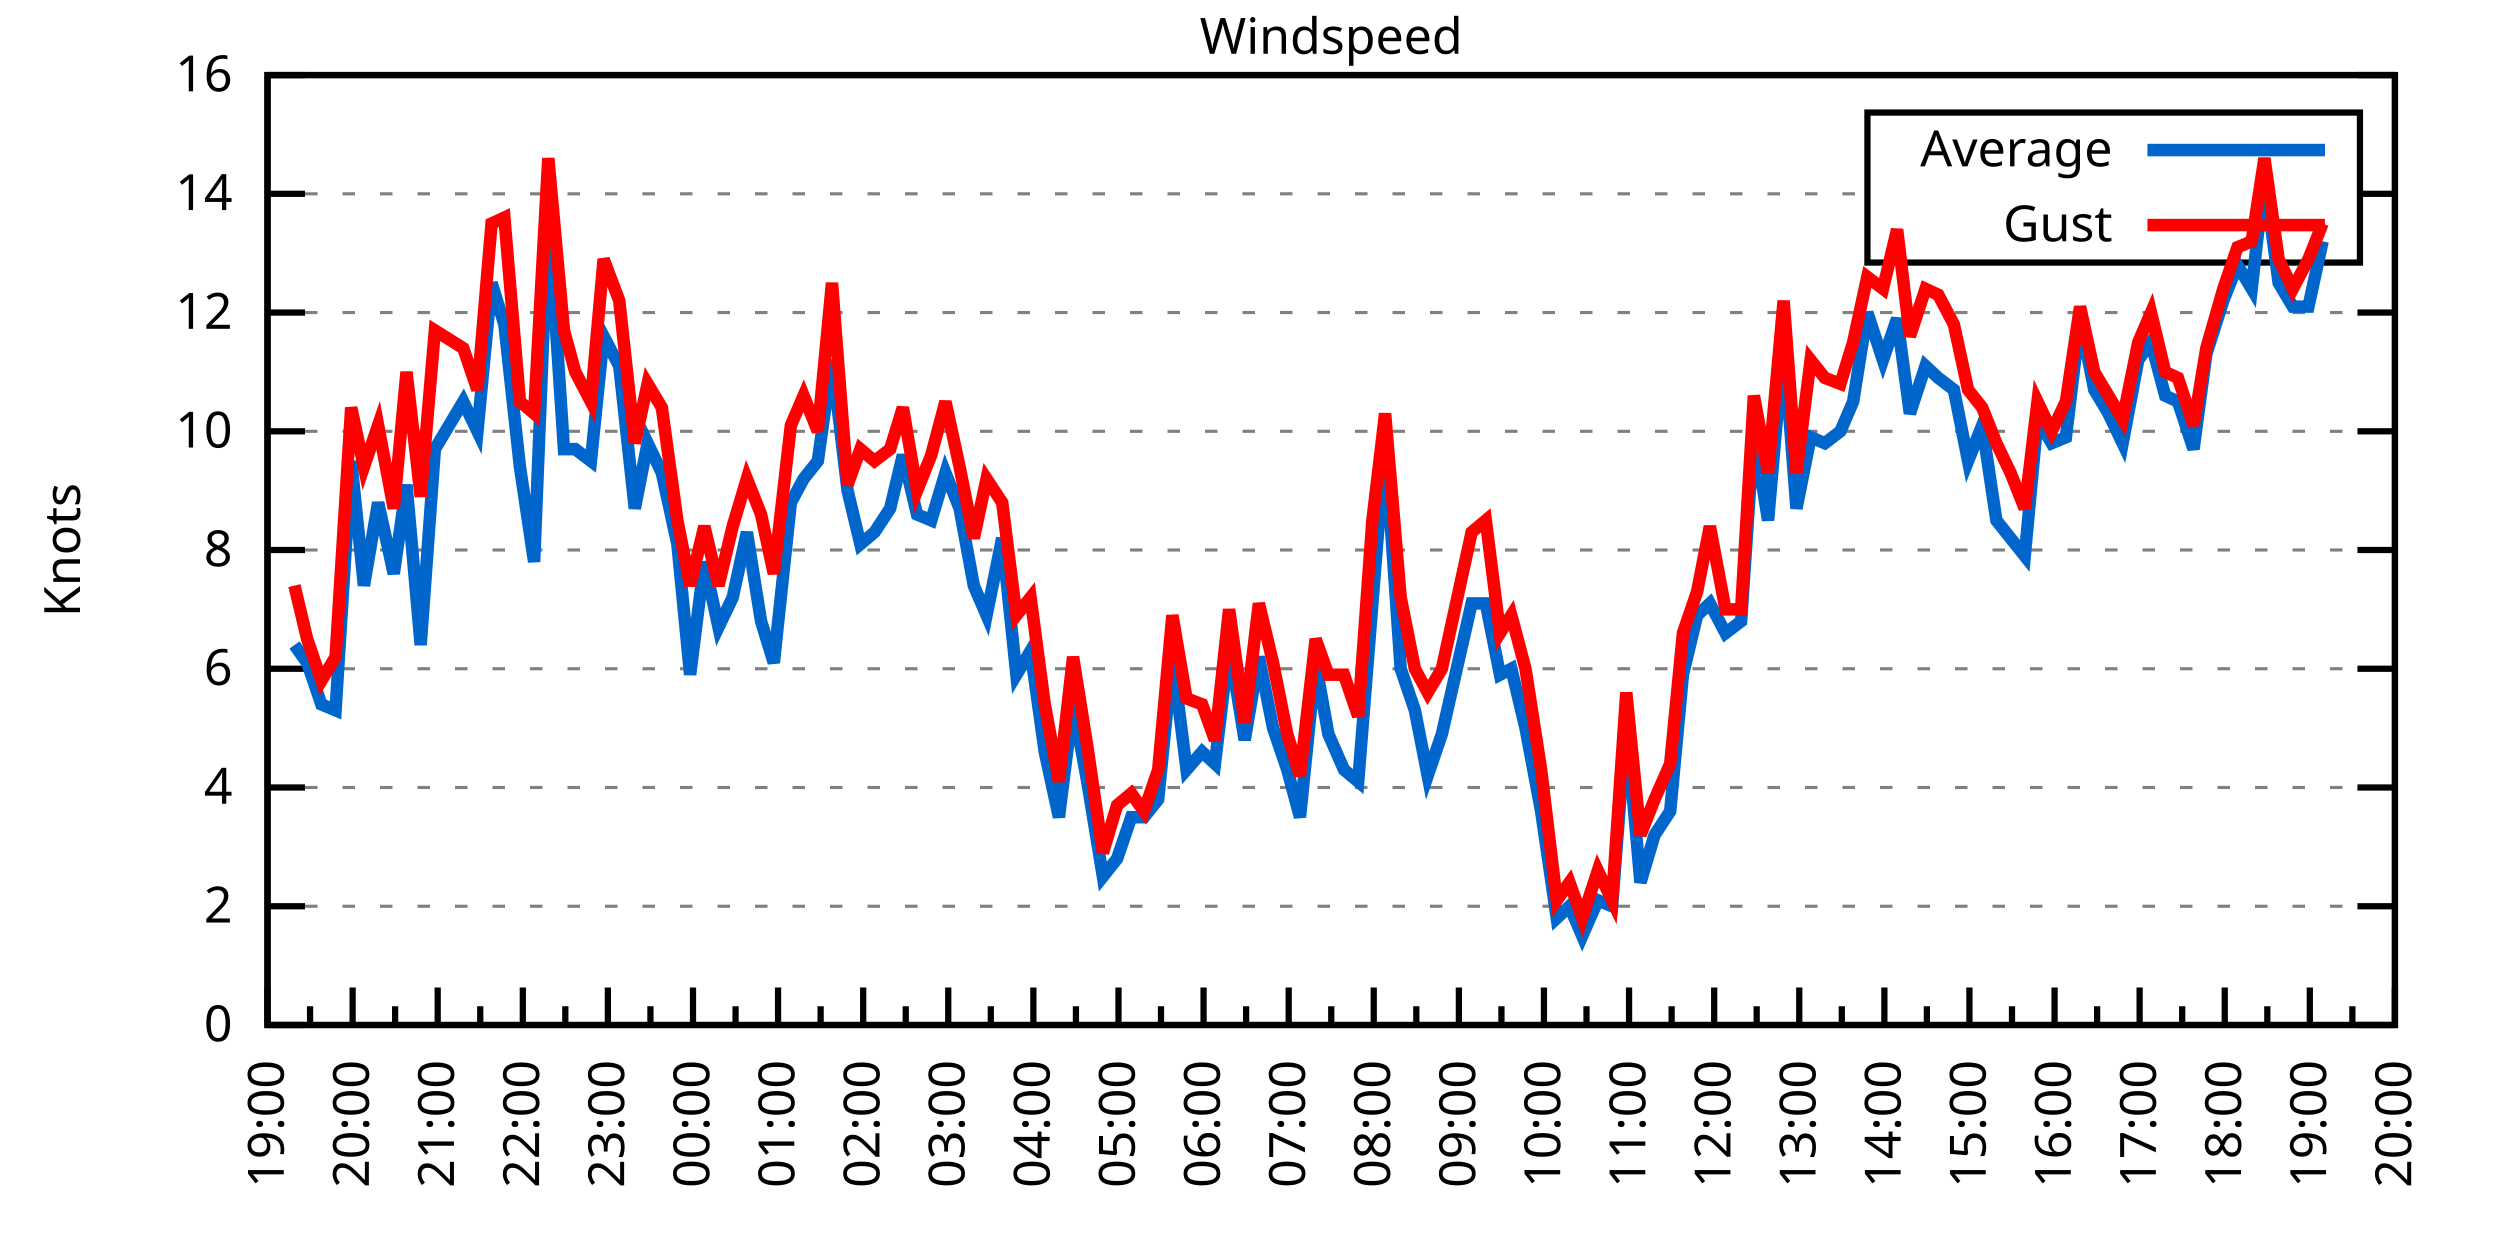
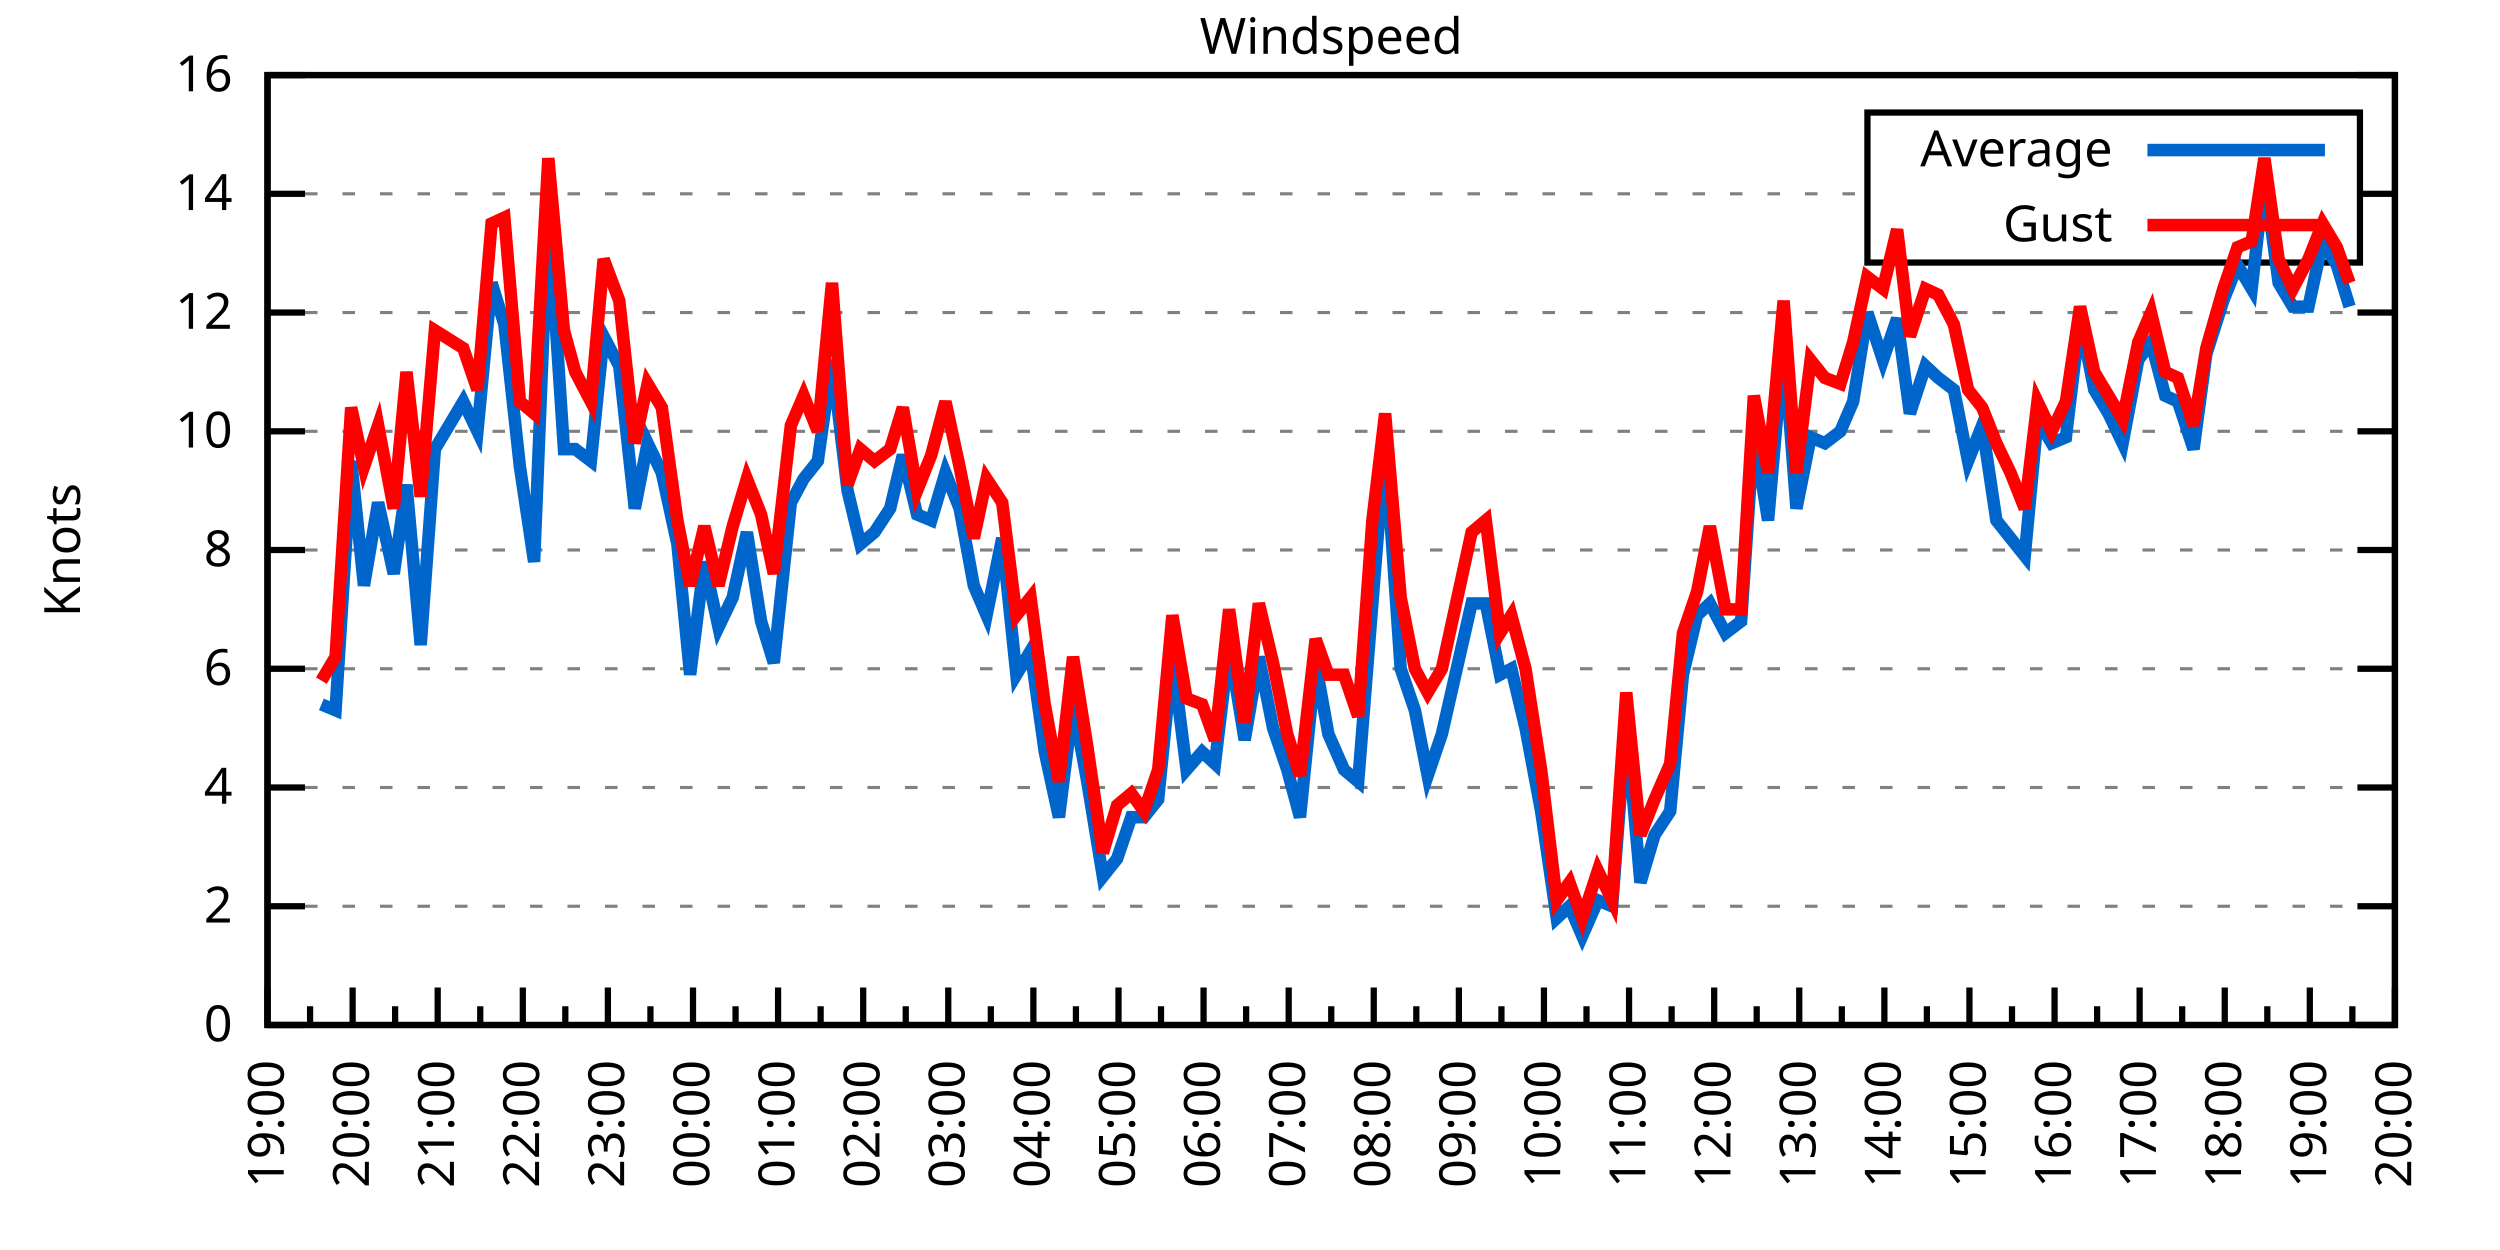
<svg xmlns="http://www.w3.org/2000/svg" xmlns:xlink="http://www.w3.org/1999/xlink" width="400" height="200" viewBox="0 0 400 200">
  <g id="gnuplot_canvas">
    <rect x="0" y="0" width="400" height="200" fill="none" />
    <defs>
      <circle id="gpDot" r="0.5" stroke-width="0.5" stroke="currentColor" />
      <path id="gpPt0" stroke-width="0.333" stroke="currentColor" d="M-1,0 h2 M0,-1 v2" />
      <path id="gpPt1" stroke-width="0.333" stroke="currentColor" d="M-1,-1 L1,1 M1,-1 L-1,1" />
      <path id="gpPt2" stroke-width="0.333" stroke="currentColor" d="M-1,0 L1,0 M0,-1 L0,1 M-1,-1 L1,1 M-1,1 L1,-1" />
      <rect id="gpPt3" stroke-width="0.333" stroke="currentColor" x="-1" y="-1" width="2" height="2" />
      <rect id="gpPt4" stroke-width="0.333" stroke="currentColor" fill="currentColor" x="-1" y="-1" width="2" height="2" />
      <circle id="gpPt5" stroke-width="0.333" stroke="currentColor" cx="0" cy="0" r="1" />
      <use xlink:href="#gpPt5" id="gpPt6" fill="currentColor" stroke="none" />
      <path id="gpPt7" stroke-width="0.333" stroke="currentColor" d="M0,-1.33 L-1.33,0.67 L1.33,0.67 z" />
      <use xlink:href="#gpPt7" id="gpPt8" fill="currentColor" stroke="none" />
      <use xlink:href="#gpPt7" id="gpPt9" stroke="currentColor" transform="rotate(180)" />
      <use xlink:href="#gpPt9" id="gpPt10" fill="currentColor" stroke="none" />
      <use xlink:href="#gpPt3" id="gpPt11" stroke="currentColor" transform="rotate(45)" />
      <use xlink:href="#gpPt11" id="gpPt12" fill="currentColor" stroke="none" />
      <path id="gpPt13" stroke-width="0.333" stroke="currentColor" d="M0,1.330 L1.265,0.411 L0.782,-1.067 L-0.782,-1.076 L-1.265,0.411 z" />
      <use xlink:href="#gpPt13" id="gpPt14" fill="currentColor" stroke="none" />
      <filter id="textbox" filterUnits="objectBoundingBox" x="0" y="0" height="1" width="1">
        <feFlood flood-color="white" flood-opacity="1" result="bgnd" />
        <feComposite in="SourceGraphic" in2="bgnd" operator="atop" />
      </filter>
      <filter id="greybox" filterUnits="objectBoundingBox" x="0" y="0" height="1" width="1">
        <feFlood flood-color="lightgrey" flood-opacity="1" result="grey" />
        <feComposite in="SourceGraphic" in2="grey" operator="atop" />
      </filter>
    </defs>
    <g fill="none" color="white" stroke="currentColor" stroke-width="1.00" stroke-linecap="butt" stroke-linejoin="miter">
</g>
    <g fill="none" color="black" stroke="currentColor" stroke-width="1.00" stroke-linecap="butt" stroke-linejoin="miter">
      <g stroke="none" shape-rendering="crispEdges">
        <polygon fill="rgb(255, 255, 255)" points="42.80,164.00 383.18,164.00 383.18,12.02 42.80,12.02 " />
      </g>
    </g>
    <g fill="none" color="black" stroke="currentColor" stroke-width="1.00" stroke-linecap="butt" stroke-linejoin="miter">
</g>
    <g fill="none" color="black" stroke="black" stroke-width="0.50" stroke-linecap="butt" stroke-linejoin="miter">
</g>
    <g fill="none" color="gray" stroke="currentColor" stroke-width="0.50" stroke-linecap="butt" stroke-linejoin="miter">
      <path stroke="gray" stroke-dasharray="2,4" class="gridline" d="M42.80,164.00 L383.19,164.00  " />
    </g>
    <g fill="none" color="gray" stroke="gray" stroke-width="1.00" stroke-linecap="butt" stroke-linejoin="miter">
</g>
    <g fill="none" color="black" stroke="currentColor" stroke-width="1.00" stroke-linecap="butt" stroke-linejoin="miter">
      <path stroke="black" d="M42.80,164.00 L48.80,164.00 M383.19,164.00 L377.19,164.00  " />
      <g transform="translate(37.20,166.60)" stroke="none" fill="black" font-family="Sans" font-size="8.00" text-anchor="end">
        <text>
          <tspan font-family="Sans"> 0</tspan>
        </text>
      </g>
    </g>
    <g fill="none" color="black" stroke="currentColor" stroke-width="1.00" stroke-linecap="butt" stroke-linejoin="miter">
</g>
    <g fill="none" color="black" stroke="black" stroke-width="0.50" stroke-linecap="butt" stroke-linejoin="miter">
</g>
    <g fill="none" color="gray" stroke="currentColor" stroke-width="0.50" stroke-linecap="butt" stroke-linejoin="miter">
      <path stroke="gray" stroke-dasharray="2,4" class="gridline" d="M42.80,145.00 L383.19,145.00  " />
    </g>
    <g fill="none" color="gray" stroke="gray" stroke-width="1.00" stroke-linecap="butt" stroke-linejoin="miter">
</g>
    <g fill="none" color="black" stroke="currentColor" stroke-width="1.00" stroke-linecap="butt" stroke-linejoin="miter">
      <path stroke="black" d="M42.80,145.00 L48.80,145.00 M383.19,145.00 L377.19,145.00  " />
      <g transform="translate(37.20,147.60)" stroke="none" fill="black" font-family="Sans" font-size="8.00" text-anchor="end">
        <text>
          <tspan font-family="Sans"> 2</tspan>
        </text>
      </g>
    </g>
    <g fill="none" color="black" stroke="currentColor" stroke-width="1.00" stroke-linecap="butt" stroke-linejoin="miter">
</g>
    <g fill="none" color="black" stroke="black" stroke-width="0.50" stroke-linecap="butt" stroke-linejoin="miter">
</g>
    <g fill="none" color="gray" stroke="currentColor" stroke-width="0.50" stroke-linecap="butt" stroke-linejoin="miter">
      <path stroke="gray" stroke-dasharray="2,4" class="gridline" d="M42.80,126.00 L383.19,126.00  " />
    </g>
    <g fill="none" color="gray" stroke="gray" stroke-width="1.00" stroke-linecap="butt" stroke-linejoin="miter">
</g>
    <g fill="none" color="black" stroke="currentColor" stroke-width="1.00" stroke-linecap="butt" stroke-linejoin="miter">
      <path stroke="black" d="M42.80,126.00 L48.80,126.00 M383.19,126.00 L377.19,126.00  " />
      <g transform="translate(37.20,128.60)" stroke="none" fill="black" font-family="Sans" font-size="8.00" text-anchor="end">
        <text>
          <tspan font-family="Sans"> 4</tspan>
        </text>
      </g>
    </g>
    <g fill="none" color="black" stroke="currentColor" stroke-width="1.00" stroke-linecap="butt" stroke-linejoin="miter">
</g>
    <g fill="none" color="black" stroke="black" stroke-width="0.50" stroke-linecap="butt" stroke-linejoin="miter">
</g>
    <g fill="none" color="gray" stroke="currentColor" stroke-width="0.50" stroke-linecap="butt" stroke-linejoin="miter">
      <path stroke="gray" stroke-dasharray="2,4" class="gridline" d="M42.80,107.00 L383.19,107.00  " />
    </g>
    <g fill="none" color="gray" stroke="gray" stroke-width="1.00" stroke-linecap="butt" stroke-linejoin="miter">
</g>
    <g fill="none" color="black" stroke="currentColor" stroke-width="1.00" stroke-linecap="butt" stroke-linejoin="miter">
      <path stroke="black" d="M42.80,107.00 L48.80,107.00 M383.19,107.00 L377.19,107.00  " />
      <g transform="translate(37.20,109.60)" stroke="none" fill="black" font-family="Sans" font-size="8.00" text-anchor="end">
        <text>
          <tspan font-family="Sans"> 6</tspan>
        </text>
      </g>
    </g>
    <g fill="none" color="black" stroke="currentColor" stroke-width="1.00" stroke-linecap="butt" stroke-linejoin="miter">
</g>
    <g fill="none" color="black" stroke="black" stroke-width="0.50" stroke-linecap="butt" stroke-linejoin="miter">
</g>
    <g fill="none" color="gray" stroke="currentColor" stroke-width="0.50" stroke-linecap="butt" stroke-linejoin="miter">
      <path stroke="gray" stroke-dasharray="2,4" class="gridline" d="M42.80,88.00 L383.19,88.00  " />
    </g>
    <g fill="none" color="gray" stroke="gray" stroke-width="1.00" stroke-linecap="butt" stroke-linejoin="miter">
</g>
    <g fill="none" color="black" stroke="currentColor" stroke-width="1.00" stroke-linecap="butt" stroke-linejoin="miter">
      <path stroke="black" d="M42.80,88.00 L48.80,88.00 M383.19,88.00 L377.19,88.00  " />
      <g transform="translate(37.20,90.60)" stroke="none" fill="black" font-family="Sans" font-size="8.00" text-anchor="end">
        <text>
          <tspan font-family="Sans"> 8</tspan>
        </text>
      </g>
    </g>
    <g fill="none" color="black" stroke="currentColor" stroke-width="1.00" stroke-linecap="butt" stroke-linejoin="miter">
</g>
    <g fill="none" color="black" stroke="black" stroke-width="0.50" stroke-linecap="butt" stroke-linejoin="miter">
</g>
    <g fill="none" color="gray" stroke="currentColor" stroke-width="0.50" stroke-linecap="butt" stroke-linejoin="miter">
      <path stroke="gray" stroke-dasharray="2,4" class="gridline" d="M42.80,69.01 L383.19,69.01  " />
    </g>
    <g fill="none" color="gray" stroke="gray" stroke-width="1.00" stroke-linecap="butt" stroke-linejoin="miter">
</g>
    <g fill="none" color="black" stroke="currentColor" stroke-width="1.00" stroke-linecap="butt" stroke-linejoin="miter">
      <path stroke="black" d="M42.80,69.01 L48.80,69.01 M383.19,69.01 L377.19,69.01  " />
      <g transform="translate(37.20,71.61)" stroke="none" fill="black" font-family="Sans" font-size="8.00" text-anchor="end">
        <text>
          <tspan font-family="Sans"> 10</tspan>
        </text>
      </g>
    </g>
    <g fill="none" color="black" stroke="currentColor" stroke-width="1.00" stroke-linecap="butt" stroke-linejoin="miter">
</g>
    <g fill="none" color="black" stroke="black" stroke-width="0.50" stroke-linecap="butt" stroke-linejoin="miter">
</g>
    <g fill="none" color="gray" stroke="currentColor" stroke-width="0.50" stroke-linecap="butt" stroke-linejoin="miter">
      <path stroke="gray" stroke-dasharray="2,4" class="gridline" d="M42.80,50.01 L383.19,50.01  " />
    </g>
    <g fill="none" color="gray" stroke="gray" stroke-width="1.00" stroke-linecap="butt" stroke-linejoin="miter">
</g>
    <g fill="none" color="black" stroke="currentColor" stroke-width="1.00" stroke-linecap="butt" stroke-linejoin="miter">
      <path stroke="black" d="M42.80,50.01 L48.80,50.01 M383.19,50.01 L377.19,50.01  " />
      <g transform="translate(37.20,52.61)" stroke="none" fill="black" font-family="Sans" font-size="8.00" text-anchor="end">
        <text>
          <tspan font-family="Sans"> 12</tspan>
        </text>
      </g>
    </g>
    <g fill="none" color="black" stroke="currentColor" stroke-width="1.00" stroke-linecap="butt" stroke-linejoin="miter">
</g>
    <g fill="none" color="black" stroke="black" stroke-width="0.50" stroke-linecap="butt" stroke-linejoin="miter">
</g>
    <g fill="none" color="gray" stroke="currentColor" stroke-width="0.50" stroke-linecap="butt" stroke-linejoin="miter">
      <path stroke="gray" stroke-dasharray="2,4" class="gridline" d="M42.80,31.01 L298.79,31.01 M377.59,31.01 L383.19,31.01  " />
    </g>
    <g fill="none" color="gray" stroke="gray" stroke-width="1.00" stroke-linecap="butt" stroke-linejoin="miter">
</g>
    <g fill="none" color="black" stroke="currentColor" stroke-width="1.00" stroke-linecap="butt" stroke-linejoin="miter">
      <path stroke="black" d="M42.80,31.01 L48.80,31.01 M383.19,31.01 L377.19,31.01  " />
      <g transform="translate(37.20,33.61)" stroke="none" fill="black" font-family="Sans" font-size="8.00" text-anchor="end">
        <text>
          <tspan font-family="Sans"> 14</tspan>
        </text>
      </g>
    </g>
    <g fill="none" color="black" stroke="currentColor" stroke-width="1.00" stroke-linecap="butt" stroke-linejoin="miter">
</g>
    <g fill="none" color="black" stroke="black" stroke-width="0.50" stroke-linecap="butt" stroke-linejoin="miter">
</g>
    <g fill="none" color="gray" stroke="currentColor" stroke-width="0.50" stroke-linecap="butt" stroke-linejoin="miter">
      <path stroke="gray" stroke-dasharray="2,4" class="gridline" d="M42.80,12.01 L383.19,12.01  " />
    </g>
    <g fill="none" color="gray" stroke="gray" stroke-width="1.00" stroke-linecap="butt" stroke-linejoin="miter">
</g>
    <g fill="none" color="black" stroke="currentColor" stroke-width="1.00" stroke-linecap="butt" stroke-linejoin="miter">
      <path stroke="black" d="M42.80,12.01 L48.80,12.01 M383.19,12.01 L377.19,12.01  " />
      <g transform="translate(37.20,14.61)" stroke="none" fill="black" font-family="Sans" font-size="8.00" text-anchor="end">
        <text>
          <tspan font-family="Sans"> 16</tspan>
        </text>
      </g>
    </g>
    <g fill="none" color="black" stroke="currentColor" stroke-width="1.00" stroke-linecap="butt" stroke-linejoin="miter">
      <path stroke="black" d="M42.80,164.00 L42.80,158.00  " />
      <g transform="translate(45.40,169.60) rotate(270)" stroke="none" fill="black" font-family="Sans" font-size="8.00" text-anchor="end">
        <text>
          <tspan font-family="Sans">19:00</tspan>
        </text>
      </g>
    </g>
    <g fill="none" color="black" stroke="currentColor" stroke-width="1.00" stroke-linecap="butt" stroke-linejoin="miter">
      <path stroke="black" d="M49.61,164.00 L49.61,161.00 M56.42,164.00 L56.42,158.00  " />
      <g transform="translate(59.02,169.60) rotate(270)" stroke="none" fill="black" font-family="Sans" font-size="8.00" text-anchor="end">
        <text>
          <tspan font-family="Sans">20:00</tspan>
        </text>
      </g>
    </g>
    <g fill="none" color="black" stroke="currentColor" stroke-width="1.00" stroke-linecap="butt" stroke-linejoin="miter">
      <path stroke="black" d="M63.22,164.00 L63.22,161.00 M70.03,164.00 L70.03,158.00  " />
      <g transform="translate(72.63,169.60) rotate(270)" stroke="none" fill="black" font-family="Sans" font-size="8.00" text-anchor="end">
        <text>
          <tspan font-family="Sans">21:00</tspan>
        </text>
      </g>
    </g>
    <g fill="none" color="black" stroke="currentColor" stroke-width="1.00" stroke-linecap="butt" stroke-linejoin="miter">
      <path stroke="black" d="M76.84,164.00 L76.84,161.00 M83.65,164.00 L83.65,158.00  " />
      <g transform="translate(86.25,169.60) rotate(270)" stroke="none" fill="black" font-family="Sans" font-size="8.00" text-anchor="end">
        <text>
          <tspan font-family="Sans">22:00</tspan>
        </text>
      </g>
    </g>
    <g fill="none" color="black" stroke="currentColor" stroke-width="1.00" stroke-linecap="butt" stroke-linejoin="miter">
      <path stroke="black" d="M90.45,164.00 L90.45,161.00 M97.26,164.00 L97.26,158.00  " />
      <g transform="translate(99.86,169.60) rotate(270)" stroke="none" fill="black" font-family="Sans" font-size="8.00" text-anchor="end">
        <text>
          <tspan font-family="Sans">23:00</tspan>
        </text>
      </g>
    </g>
    <g fill="none" color="black" stroke="currentColor" stroke-width="1.00" stroke-linecap="butt" stroke-linejoin="miter">
      <path stroke="black" d="M104.07,164.00 L104.07,161.00 M110.88,164.00 L110.88,158.00  " />
      <g transform="translate(113.48,169.60) rotate(270)" stroke="none" fill="black" font-family="Sans" font-size="8.00" text-anchor="end">
        <text>
          <tspan font-family="Sans">00:00</tspan>
        </text>
      </g>
    </g>
    <g fill="none" color="black" stroke="currentColor" stroke-width="1.00" stroke-linecap="butt" stroke-linejoin="miter">
      <path stroke="black" d="M117.69,164.00 L117.69,161.00 M124.49,164.00 L124.49,158.00  " />
      <g transform="translate(127.09,169.60) rotate(270)" stroke="none" fill="black" font-family="Sans" font-size="8.00" text-anchor="end">
        <text>
          <tspan font-family="Sans">01:00</tspan>
        </text>
      </g>
    </g>
    <g fill="none" color="black" stroke="currentColor" stroke-width="1.00" stroke-linecap="butt" stroke-linejoin="miter">
      <path stroke="black" d="M131.30,164.00 L131.30,161.00 M138.11,164.00 L138.11,158.00  " />
      <g transform="translate(140.71,169.60) rotate(270)" stroke="none" fill="black" font-family="Sans" font-size="8.00" text-anchor="end">
        <text>
          <tspan font-family="Sans">02:00</tspan>
        </text>
      </g>
    </g>
    <g fill="none" color="black" stroke="currentColor" stroke-width="1.00" stroke-linecap="butt" stroke-linejoin="miter">
      <path stroke="black" d="M144.92,164.00 L144.92,161.00 M151.72,164.00 L151.72,158.00  " />
      <g transform="translate(154.32,169.60) rotate(270)" stroke="none" fill="black" font-family="Sans" font-size="8.00" text-anchor="end">
        <text>
          <tspan font-family="Sans">03:00</tspan>
        </text>
      </g>
    </g>
    <g fill="none" color="black" stroke="currentColor" stroke-width="1.00" stroke-linecap="butt" stroke-linejoin="miter">
      <path stroke="black" d="M158.53,164.00 L158.53,161.00 M165.34,164.00 L165.34,158.00  " />
      <g transform="translate(167.94,169.60) rotate(270)" stroke="none" fill="black" font-family="Sans" font-size="8.00" text-anchor="end">
        <text>
          <tspan font-family="Sans">04:00</tspan>
        </text>
      </g>
    </g>
    <g fill="none" color="black" stroke="currentColor" stroke-width="1.00" stroke-linecap="butt" stroke-linejoin="miter">
      <path stroke="black" d="M172.15,164.00 L172.15,161.00 M178.96,164.00 L178.96,158.00  " />
      <g transform="translate(181.56,169.60) rotate(270)" stroke="none" fill="black" font-family="Sans" font-size="8.00" text-anchor="end">
        <text>
          <tspan font-family="Sans">05:00</tspan>
        </text>
      </g>
    </g>
    <g fill="none" color="black" stroke="currentColor" stroke-width="1.00" stroke-linecap="butt" stroke-linejoin="miter">
      <path stroke="black" d="M185.76,164.00 L185.76,161.00 M192.57,164.00 L192.57,158.00  " />
      <g transform="translate(195.17,169.60) rotate(270)" stroke="none" fill="black" font-family="Sans" font-size="8.00" text-anchor="end">
        <text>
          <tspan font-family="Sans">06:00</tspan>
        </text>
      </g>
    </g>
    <g fill="none" color="black" stroke="currentColor" stroke-width="1.00" stroke-linecap="butt" stroke-linejoin="miter">
      <path stroke="black" d="M199.38,164.00 L199.38,161.00 M206.19,164.00 L206.19,158.00  " />
      <g transform="translate(208.79,169.60) rotate(270)" stroke="none" fill="black" font-family="Sans" font-size="8.00" text-anchor="end">
        <text>
          <tspan font-family="Sans">07:00</tspan>
        </text>
      </g>
    </g>
    <g fill="none" color="black" stroke="currentColor" stroke-width="1.00" stroke-linecap="butt" stroke-linejoin="miter">
      <path stroke="black" d="M213.00,164.00 L213.00,161.00 M219.80,164.00 L219.80,158.00  " />
      <g transform="translate(222.40,169.60) rotate(270)" stroke="none" fill="black" font-family="Sans" font-size="8.00" text-anchor="end">
        <text>
          <tspan font-family="Sans">08:00</tspan>
        </text>
      </g>
    </g>
    <g fill="none" color="black" stroke="currentColor" stroke-width="1.00" stroke-linecap="butt" stroke-linejoin="miter">
      <path stroke="black" d="M226.61,164.00 L226.61,161.00 M233.42,164.00 L233.42,158.00  " />
      <g transform="translate(236.02,169.60) rotate(270)" stroke="none" fill="black" font-family="Sans" font-size="8.00" text-anchor="end">
        <text>
          <tspan font-family="Sans">09:00</tspan>
        </text>
      </g>
    </g>
    <g fill="none" color="black" stroke="currentColor" stroke-width="1.00" stroke-linecap="butt" stroke-linejoin="miter">
      <path stroke="black" d="M240.23,164.00 L240.23,161.00 M247.03,164.00 L247.03,158.00  " />
      <g transform="translate(249.63,169.60) rotate(270)" stroke="none" fill="black" font-family="Sans" font-size="8.00" text-anchor="end">
        <text>
          <tspan font-family="Sans">10:00</tspan>
        </text>
      </g>
    </g>
    <g fill="none" color="black" stroke="currentColor" stroke-width="1.00" stroke-linecap="butt" stroke-linejoin="miter">
      <path stroke="black" d="M253.84,164.00 L253.84,161.00 M260.65,164.00 L260.65,158.00  " />
      <g transform="translate(263.25,169.60) rotate(270)" stroke="none" fill="black" font-family="Sans" font-size="8.00" text-anchor="end">
        <text>
          <tspan font-family="Sans">11:00</tspan>
        </text>
      </g>
    </g>
    <g fill="none" color="black" stroke="currentColor" stroke-width="1.00" stroke-linecap="butt" stroke-linejoin="miter">
      <path stroke="black" d="M267.46,164.00 L267.46,161.00 M274.27,164.00 L274.27,158.00  " />
      <g transform="translate(276.87,169.60) rotate(270)" stroke="none" fill="black" font-family="Sans" font-size="8.00" text-anchor="end">
        <text>
          <tspan font-family="Sans">12:00</tspan>
        </text>
      </g>
    </g>
    <g fill="none" color="black" stroke="currentColor" stroke-width="1.00" stroke-linecap="butt" stroke-linejoin="miter">
      <path stroke="black" d="M281.07,164.00 L281.07,161.00 M287.88,164.00 L287.88,158.00  " />
      <g transform="translate(290.48,169.60) rotate(270)" stroke="none" fill="black" font-family="Sans" font-size="8.00" text-anchor="end">
        <text>
          <tspan font-family="Sans">13:00</tspan>
        </text>
      </g>
    </g>
    <g fill="none" color="black" stroke="currentColor" stroke-width="1.00" stroke-linecap="butt" stroke-linejoin="miter">
      <path stroke="black" d="M294.69,164.00 L294.69,161.00 M301.50,164.00 L301.50,158.00  " />
      <g transform="translate(304.10,169.60) rotate(270)" stroke="none" fill="black" font-family="Sans" font-size="8.00" text-anchor="end">
        <text>
          <tspan font-family="Sans">14:00</tspan>
        </text>
      </g>
    </g>
    <g fill="none" color="black" stroke="currentColor" stroke-width="1.00" stroke-linecap="butt" stroke-linejoin="miter">
      <path stroke="black" d="M308.30,164.00 L308.30,161.00 M315.11,164.00 L315.11,158.00  " />
      <g transform="translate(317.71,169.60) rotate(270)" stroke="none" fill="black" font-family="Sans" font-size="8.00" text-anchor="end">
        <text>
          <tspan font-family="Sans">15:00</tspan>
        </text>
      </g>
    </g>
    <g fill="none" color="black" stroke="currentColor" stroke-width="1.00" stroke-linecap="butt" stroke-linejoin="miter">
      <path stroke="black" d="M321.92,164.00 L321.92,161.00 M328.73,164.00 L328.73,158.00  " />
      <g transform="translate(331.33,169.60) rotate(270)" stroke="none" fill="black" font-family="Sans" font-size="8.00" text-anchor="end">
        <text>
          <tspan font-family="Sans">16:00</tspan>
        </text>
      </g>
    </g>
    <g fill="none" color="black" stroke="currentColor" stroke-width="1.00" stroke-linecap="butt" stroke-linejoin="miter">
      <path stroke="black" d="M335.54,164.00 L335.54,161.00 M342.34,164.00 L342.34,158.00  " />
      <g transform="translate(344.94,169.60) rotate(270)" stroke="none" fill="black" font-family="Sans" font-size="8.00" text-anchor="end">
        <text>
          <tspan font-family="Sans">17:00</tspan>
        </text>
      </g>
    </g>
    <g fill="none" color="black" stroke="currentColor" stroke-width="1.00" stroke-linecap="butt" stroke-linejoin="miter">
      <path stroke="black" d="M349.15,164.00 L349.15,161.00 M355.96,164.00 L355.96,158.00  " />
      <g transform="translate(358.56,169.60) rotate(270)" stroke="none" fill="black" font-family="Sans" font-size="8.00" text-anchor="end">
        <text>
          <tspan font-family="Sans">18:00</tspan>
        </text>
      </g>
    </g>
    <g fill="none" color="black" stroke="currentColor" stroke-width="1.00" stroke-linecap="butt" stroke-linejoin="miter">
      <path stroke="black" d="M362.77,164.00 L362.77,161.00 M369.57,164.00 L369.57,158.00  " />
      <g transform="translate(372.17,169.60) rotate(270)" stroke="none" fill="black" font-family="Sans" font-size="8.00" text-anchor="end">
        <text>
          <tspan font-family="Sans">19:00</tspan>
        </text>
      </g>
    </g>
    <g fill="none" color="black" stroke="currentColor" stroke-width="1.00" stroke-linecap="butt" stroke-linejoin="miter">
      <path stroke="black" d="M376.38,164.00 L376.38,161.00 M383.19,164.00 L383.19,158.00  " />
      <g transform="translate(385.79,169.60) rotate(270)" stroke="none" fill="black" font-family="Sans" font-size="8.00" text-anchor="end">
        <text>
          <tspan font-family="Sans">20:00</tspan>
        </text>
      </g>
    </g>
    <g fill="none" color="black" stroke="currentColor" stroke-width="1.00" stroke-linecap="butt" stroke-linejoin="miter">
</g>
    <g fill="none" color="black" stroke="currentColor" stroke-width="1.00" stroke-linecap="butt" stroke-linejoin="miter">
      <path stroke="black" d="M42.80,12.01 L42.80,164.00 L383.19,164.00 L383.19,12.01 L42.80,12.01 Z  " />
    </g>
    <g fill="none" color="black" stroke="currentColor" stroke-width="1.00" stroke-linecap="butt" stroke-linejoin="miter">
      <g transform="translate(12.80,88.01) rotate(270)" stroke="none" fill="black" font-family="Sans" font-size="8.00" text-anchor="middle">
        <text>
          <tspan font-family="Sans">Knots</tspan>
        </text>
      </g>
    </g>
    <g fill="none" color="black" stroke="currentColor" stroke-width="1.00" stroke-linecap="butt" stroke-linejoin="miter">
</g>
    <g fill="none" color="black" stroke="currentColor" stroke-width="1.00" stroke-linecap="butt" stroke-linejoin="miter">
      <path stroke="black" d="M298.79,42.01 L298.79,18.01 L377.59,18.01 L377.59,42.01 L298.79,42.01 Z  " />
    </g>
    <g id="Windspeed_plot_1">
      <g fill="none" color="white" stroke="black" stroke-width="2.00" stroke-linecap="butt" stroke-linejoin="miter">
</g>
      <g fill="none" color="black" stroke="currentColor" stroke-width="2.00" stroke-linecap="butt" stroke-linejoin="miter">
        <g transform="translate(337.99,26.61)" stroke="none" fill="black" font-family="Sans" font-size="8.00" text-anchor="end">
          <text>
            <tspan font-family="Sans">Average</tspan>
          </text>
        </g>
      </g>
      <g fill="none" color="black" stroke="currentColor" stroke-width="2.00" stroke-linecap="butt" stroke-linejoin="miter">
-         <path stroke="rgb(  0, 102, 204)" d="M343.59,24.01 L371.99,24.01 M47.11,103.20 L49.15,106.05 L51.42,112.70 L53.69,113.65 L56.19,73.76 L58.23,93.70   L60.50,80.41 L63.00,91.80 L65.04,77.56 L67.31,103.20 L69.58,71.86 L74.12,64.26 L76.39,69.01 L78.65,45.26   L80.70,51.91 L83.19,74.71 L85.46,89.90 L87.73,33.86 L90.23,71.86 L92.04,71.86 L94.54,73.76 L96.58,53.81   L99.08,58.56 L101.57,81.36 L103.62,70.91 L105.89,75.66 L108.38,87.06 L110.42,107.95 L112.69,89.90 L114.96,100.35   L117.23,95.60 L119.50,85.16 L121.77,99.40 L123.81,106.05 L126.54,80.41 L128.58,76.61 L130.85,73.76 L133.12,57.61   L135.61,78.51 L137.66,87.06 L139.92,85.16 L142.42,81.36 L144.46,72.81 L146.73,82.31 L149.00,83.26 L151.27,75.66   L153.54,81.36 L155.81,93.70 L157.85,98.45 L160.35,86.11 L162.62,107.95 L164.89,104.15 L167.16,120.30 L169.43,130.75   L171.69,112.70 L173.96,125.05 L176.46,140.25 L178.73,137.40 L181.00,130.75 L183.04,130.75 L185.31,127.90 L187.58,105.10   L189.85,123.15 L192.34,120.30 L194.39,122.20 L196.66,103.20 L199.15,118.40 L201.42,105.10 L203.69,116.50 L205.96,123.15   L208.00,130.75 L210.50,106.05 L212.54,117.45 L215.04,123.15 L217.31,125.05 L219.58,96.55 L221.62,70.91 L224.11,107.00   L226.38,113.65 L228.43,124.10 L230.70,117.45 L235.46,96.55 L237.73,96.55 L240.00,107.95 L241.81,107.00 L244.08,116.50   L246.58,129.80 L249.08,146.90 L251.12,145.00 L253.16,149.75 L255.66,144.05 L257.93,145.00 L260.20,115.55 L262.47,141.20   L264.73,133.60 L267.23,129.80 L269.27,107.95 L271.54,98.45 L273.58,96.55 L276.08,101.30 L278.58,99.40 L280.62,69.01   L282.89,83.26 L285.38,54.76 L287.43,81.36 L289.70,69.96 L291.97,70.91 L294.46,69.01 L296.50,64.26 L298.77,50.01   L301.27,57.61 L303.54,50.96 L305.58,66.16 L308.08,58.56 L310.12,60.46 L312.62,62.36 L314.89,73.76 L317.15,68.06   L319.42,83.26 L321.69,86.11 L323.96,88.95 L326.00,67.11 L328.27,70.91 L330.54,69.96 L332.81,50.96 L335.08,62.36   L337.35,66.16 L339.62,70.91 L342.12,57.61 L344.16,54.76 L346.43,63.31 L348.47,64.26 L350.97,71.86 L353.01,56.66   L355.73,48.11 L358.00,42.41 L360.27,46.21 L362.31,28.16 L364.58,45.26 L366.85,49.06 L369.35,49.06 L371.62,38.61    " />
+         <path stroke="rgb(  0, 102, 204)" d="M343.59,24.01 L371.99,24.01 M51.42,112.70 L53.69,113.65 L56.19,73.76 L58.23,93.70 L60.50,80.41 L63.00,91.80   L65.04,77.56 L67.31,103.20 L69.58,71.86 L74.12,64.26 L76.39,69.01 L78.65,45.26 L80.70,51.91 L83.19,74.71   L85.46,89.90 L87.73,33.86 L90.23,71.86 L92.04,71.86 L94.54,73.76 L96.58,53.81 L99.08,58.56 L101.57,81.36   L103.62,70.91 L105.89,75.66 L108.38,87.06 L110.42,107.95 L112.69,89.90 L114.96,100.35 L117.23,95.60 L119.50,85.16   L121.77,99.40 L123.81,106.05 L126.54,80.41 L128.58,76.61 L130.85,73.76 L133.12,57.61 L135.61,78.51 L137.66,87.06   L139.92,85.16 L142.42,81.36 L144.46,72.81 L146.73,82.31 L149.00,83.26 L151.27,75.66 L153.54,81.36 L155.81,93.70   L157.85,98.45 L160.35,86.11 L162.62,107.95 L164.89,104.15 L167.16,120.30 L169.43,130.75 L171.69,112.70 L173.96,125.05   L176.46,140.25 L178.73,137.40 L181.00,130.75 L183.04,130.75 L185.31,127.90 L187.58,105.10 L189.85,123.15 L192.34,120.30   L194.39,122.20 L196.66,103.20 L199.15,118.40 L201.42,105.10 L203.69,116.50 L205.96,123.15 L208.00,130.75 L210.50,106.05   L212.54,117.45 L215.04,123.15 L217.31,125.05 L219.58,96.55 L221.62,70.91 L224.11,107.00 L226.38,113.65 L228.43,124.10   L230.70,117.45 L235.46,96.55 L237.73,96.55 L240.00,107.95 L241.81,107.00 L244.08,116.50 L246.58,129.80 L249.08,146.90   L251.12,145.00 L253.16,149.75 L255.66,144.05 L257.93,145.00 L260.20,115.55 L262.47,141.20 L264.73,133.60 L267.23,129.80   L269.27,107.95 L271.54,98.45 L273.58,96.55 L276.08,101.30 L278.58,99.40 L280.62,69.01 L282.89,83.26 L285.38,54.76   L287.43,81.36 L289.70,69.96 L291.97,70.91 L294.46,69.01 L296.50,64.26 L298.77,50.01 L301.27,57.61 L303.54,50.96   L305.58,66.16 L308.08,58.56 L310.12,60.46 L312.62,62.36 L314.89,73.76 L317.15,68.06 L319.42,83.26 L321.69,86.11   L323.96,88.95 L326.00,67.11 L328.27,70.91 L330.54,69.96 L332.81,50.96 L335.08,62.36 L337.35,66.16 L339.62,70.91   L342.12,57.61 L344.16,54.76 L346.43,63.31 L348.47,64.26 L350.97,71.86 L353.01,56.66 L355.73,48.11 L358.00,42.41   L360.27,46.21 L362.31,28.16 L364.58,45.26 L366.85,49.06 L369.35,49.06 L371.62,38.61 L373.89,42.41 L375.93,49.06    " />
      </g>
    </g>
    <g id="Windspeed_plot_2">
      <g fill="none" color="black" stroke="currentColor" stroke-width="2.00" stroke-linecap="butt" stroke-linejoin="miter">
        <g transform="translate(337.99,38.61)" stroke="none" fill="black" font-family="Sans" font-size="8.00" text-anchor="end">
          <text>
            <tspan font-family="Sans">Gust</tspan>
          </text>
        </g>
      </g>
      <g fill="none" color="black" stroke="currentColor" stroke-width="2.00" stroke-linecap="butt" stroke-linejoin="miter">
-         <path stroke="rgb(255,   0,   0)" d="M343.59,36.01 L371.99,36.01 M47.11,93.70 L49.15,102.25 L51.42,108.90 L53.69,105.10 L56.19,65.21 L58.23,74.71   L60.50,68.06 L63.00,81.36 L65.04,59.51 L67.31,79.46 L69.58,52.86 L74.12,55.71 L76.39,62.36 L78.65,35.76   L80.70,34.81 L83.19,64.26 L85.46,66.16 L87.73,25.31 L90.23,52.86 L92.04,59.51 L94.54,64.26 L96.58,41.46   L99.08,48.11 L101.57,70.91 L103.62,61.41 L105.89,65.21 L108.38,83.26 L110.42,93.70 L112.69,84.21 L114.96,93.70   L117.23,84.21 L119.50,76.61 L121.77,82.31 L123.81,91.80 L126.54,68.06 L128.58,63.31 L130.85,69.01 L133.12,45.26   L135.61,77.56 L137.66,71.86 L139.92,73.76 L142.42,71.86 L144.46,65.21 L146.73,78.51 L149.00,72.81 L151.27,64.26   L153.54,74.71 L155.81,86.11 L157.85,76.61 L160.35,80.41 L162.62,98.45 L164.89,95.60 L167.16,112.70 L169.43,125.05   L171.69,105.10 L173.96,119.35 L176.46,136.45 L178.73,128.85 L181.00,126.95 L183.04,129.80 L185.31,123.15 L187.58,98.45   L189.85,111.75 L192.34,112.70 L194.39,118.40 L196.66,97.50 L199.15,115.55 L201.42,96.55 L203.69,106.05 L205.96,117.45   L208.00,124.10 L210.50,102.25 L212.54,107.95 L215.04,107.95 L217.31,114.60 L219.58,83.26 L221.62,66.16 L224.11,95.60   L226.38,107.00 L228.43,110.80 L230.70,107.00 L235.46,85.16 L237.73,83.26 L240.00,101.30 L241.81,98.45 L244.08,107.00   L246.58,123.15 L249.08,144.05 L251.12,141.20 L253.16,146.90 L255.66,139.30 L257.93,144.05 L260.20,110.80 L262.47,133.60   L264.73,127.90 L267.23,122.20 L269.27,101.30 L271.54,94.65 L273.58,84.21 L276.08,97.50 L278.58,97.50 L280.62,63.31   L282.89,75.66 L285.38,48.11 L287.43,75.66 L289.70,57.61 L291.97,60.46 L294.46,61.41 L296.50,54.76 L298.77,44.31   L301.27,46.21 L303.54,36.71 L305.58,53.81 L308.08,46.21 L310.12,47.16 L312.62,51.91 L314.89,62.36 L317.15,65.21   L319.42,70.91 L321.69,75.66 L323.96,81.36 L326.00,64.26 L328.27,69.01 L330.54,64.26 L332.81,49.06 L335.08,59.51   L337.35,63.31 L339.62,67.11 L342.12,54.76 L344.16,50.01 L346.43,59.51 L348.47,60.46 L350.97,68.06 L353.01,55.71   L355.73,46.21 L358.00,39.56 L360.27,38.61 L362.31,25.31 L364.58,41.46 L366.85,46.21 L369.35,41.46 L371.62,35.76    " />
+         <path stroke="rgb(255,   0,   0)" d="M343.59,36.01 L371.99,36.01 M51.42,108.90 L53.69,105.10 L56.19,65.21 L58.23,74.71 L60.50,68.06 L63.00,81.36   L65.04,59.51 L67.31,79.46 L69.58,52.86 L74.12,55.71 L76.39,62.36 L78.65,35.76 L80.70,34.81 L83.19,64.26   L85.46,66.16 L87.73,25.31 L90.23,52.86 L92.04,59.51 L94.54,64.26 L96.58,41.46 L99.08,48.11 L101.57,70.91   L103.62,61.41 L105.89,65.21 L108.38,83.26 L110.42,93.70 L112.69,84.21 L114.96,93.70 L117.23,84.21 L119.50,76.61   L121.77,82.31 L123.81,91.80 L126.54,68.06 L128.58,63.31 L130.85,69.01 L133.12,45.26 L135.61,77.56 L137.66,71.86   L139.92,73.76 L142.42,71.86 L144.46,65.21 L146.73,78.51 L149.00,72.81 L151.27,64.26 L153.54,74.71 L155.81,86.11   L157.85,76.61 L160.35,80.41 L162.62,98.45 L164.89,95.60 L167.16,112.70 L169.43,125.05 L171.69,105.10 L173.96,119.35   L176.46,136.45 L178.73,128.85 L181.00,126.95 L183.04,129.80 L185.31,123.15 L187.58,98.45 L189.85,111.75 L192.34,112.70   L194.39,118.40 L196.66,97.50 L199.15,115.55 L201.42,96.55 L203.69,106.05 L205.96,117.45 L208.00,124.10 L210.50,102.25   L212.54,107.95 L215.04,107.95 L217.31,114.60 L219.58,83.26 L221.62,66.16 L224.11,95.60 L226.38,107.00 L228.43,110.80   L230.70,107.00 L235.46,85.16 L237.73,83.26 L240.00,101.30 L241.81,98.45 L244.08,107.00 L246.58,123.15 L249.08,144.05   L251.12,141.20 L253.16,146.90 L255.66,139.30 L257.93,144.05 L260.20,110.80 L262.47,133.60 L264.73,127.90 L267.23,122.20   L269.27,101.30 L271.54,94.65 L273.58,84.21 L276.08,97.50 L278.58,97.50 L280.62,63.31 L282.89,75.66 L285.38,48.11   L287.43,75.66 L289.70,57.61 L291.97,60.46 L294.46,61.41 L296.50,54.76 L298.77,44.31 L301.27,46.21 L303.54,36.71   L305.58,53.81 L308.08,46.21 L310.12,47.16 L312.62,51.91 L314.89,62.36 L317.15,65.21 L319.42,70.91 L321.69,75.66   L323.96,81.36 L326.00,64.26 L328.27,69.01 L330.54,64.26 L332.81,49.06 L335.08,59.51 L337.35,63.31 L339.62,67.11   L342.12,54.76 L344.16,50.01 L346.43,59.51 L348.47,60.46 L350.97,68.06 L353.01,55.71 L355.73,46.21 L358.00,39.56   L360.27,38.61 L362.31,25.31 L364.58,41.46 L366.85,46.21 L369.35,41.46 L371.62,35.76 L373.89,39.56 L375.93,45.26    " />
      </g>
    </g>
    <g fill="none" color="black" stroke="currentColor" stroke-width="2.00" stroke-linecap="butt" stroke-linejoin="miter">
</g>
    <g fill="none" color="black" stroke="black" stroke-width="1.00" stroke-linecap="butt" stroke-linejoin="miter">
</g>
    <g fill="none" color="black" stroke="currentColor" stroke-width="1.00" stroke-linecap="butt" stroke-linejoin="miter">
      <path stroke="black" d="M42.80,12.01 L42.80,164.00 L383.19,164.00 L383.19,12.01 L42.80,12.01 Z  " />
    </g>
    <g fill="none" color="black" stroke="currentColor" stroke-width="1.00" stroke-linecap="butt" stroke-linejoin="miter">
      <g transform="translate(212.99,8.61)" stroke="none" fill="black" font-family="Sans" font-size="8.00" text-anchor="middle">
        <text>
          <tspan font-family="Sans">Windspeed</tspan>
        </text>
      </g>
    </g>
    <g fill="none" color="black" stroke="currentColor" stroke-width="1.00" stroke-linecap="butt" stroke-linejoin="miter">
</g>
  </g>
</svg>
